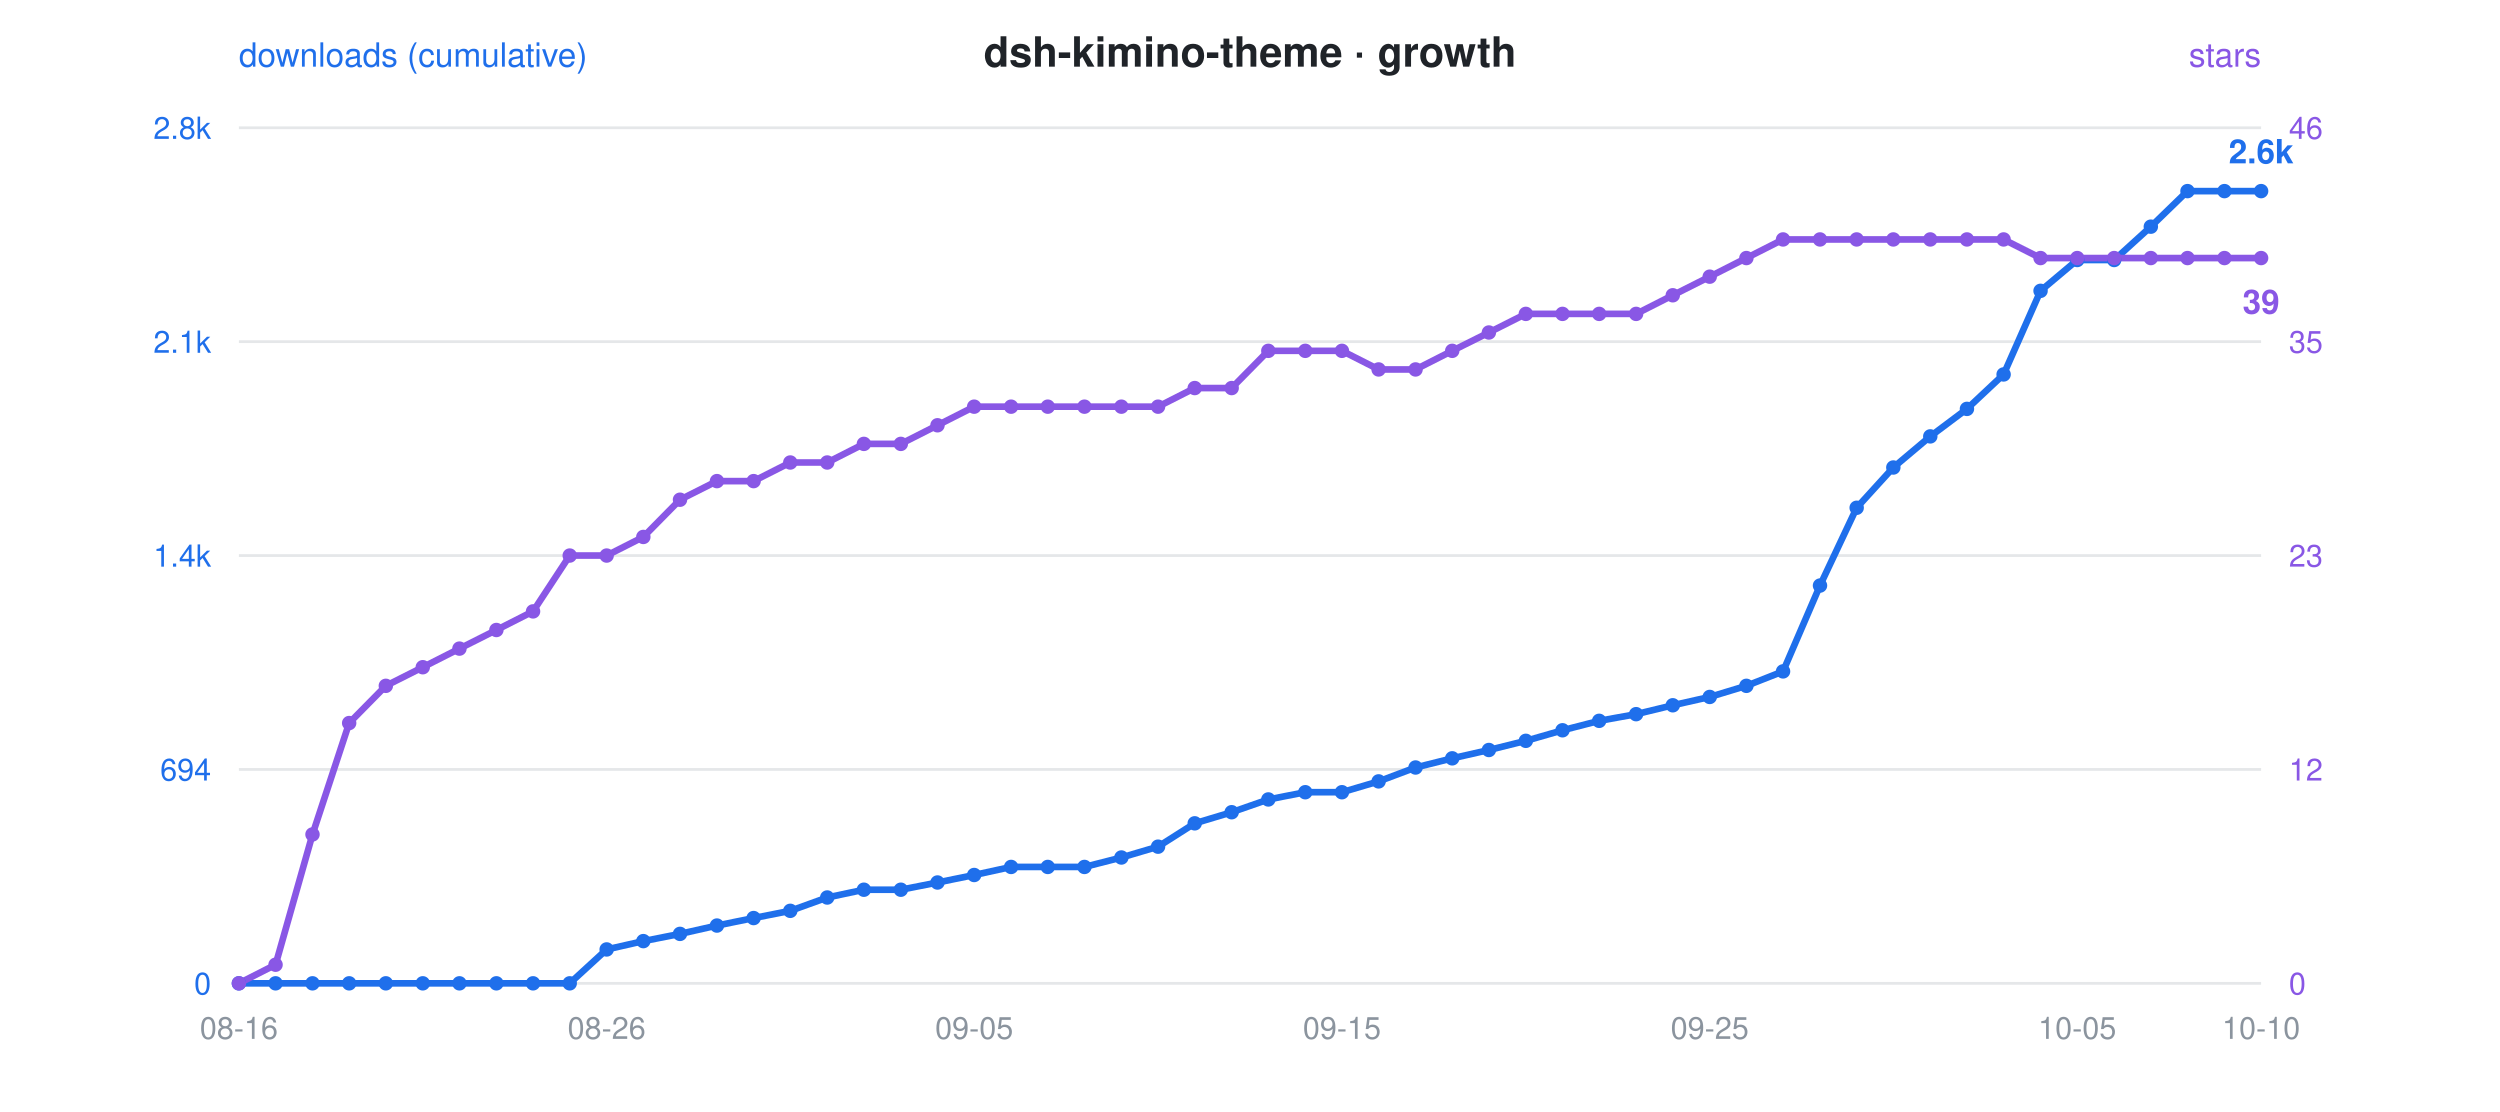
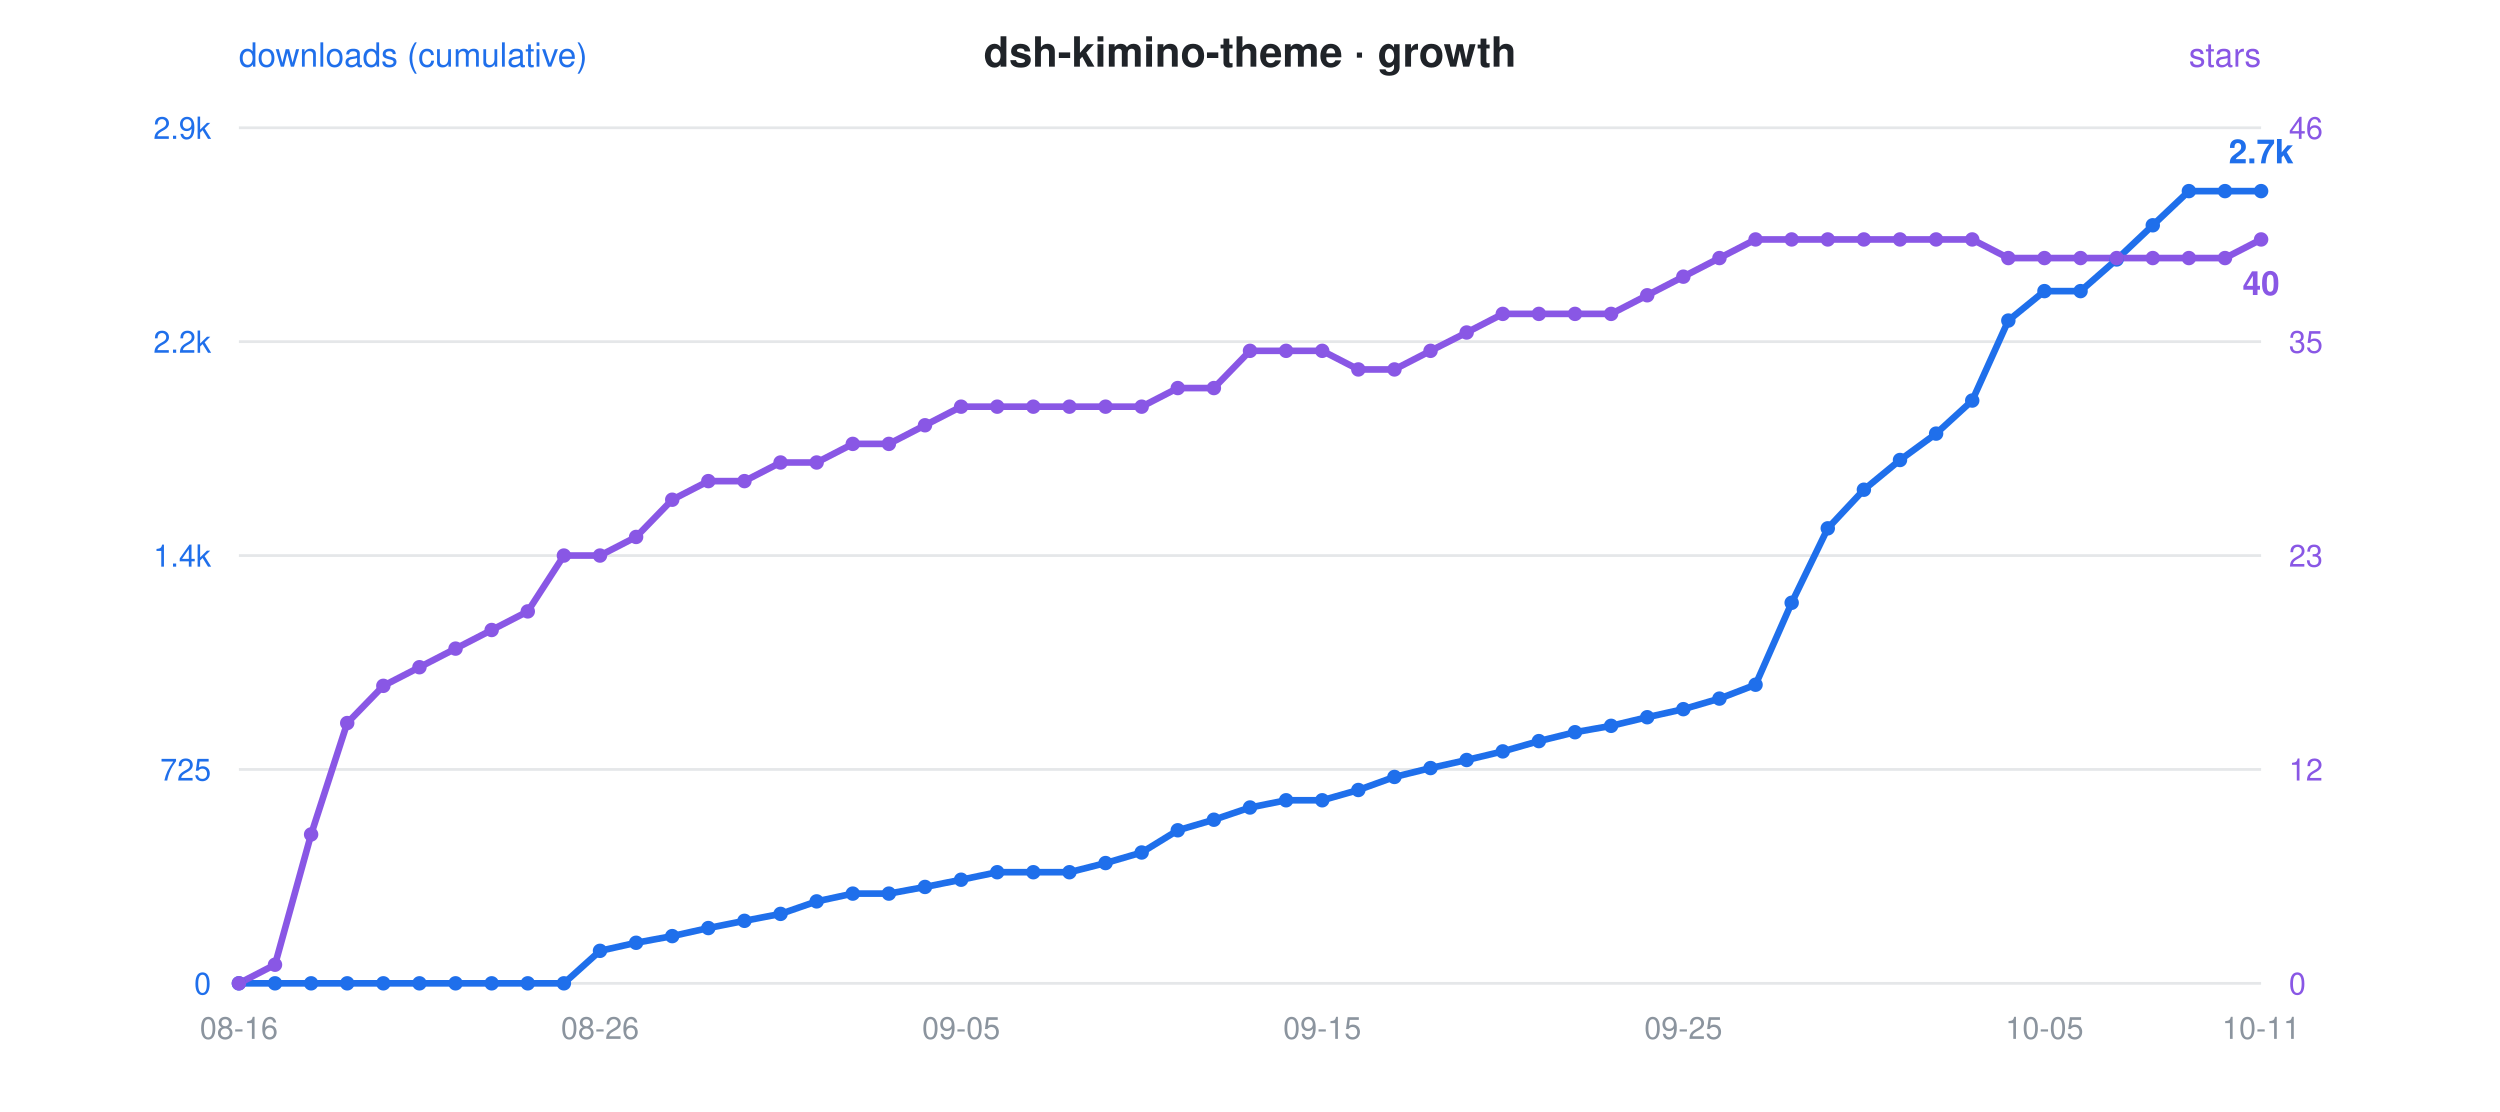
<svg xmlns="http://www.w3.org/2000/svg" viewBox="0 0 900 400" font-family="-apple-system,Segoe UI,Helvetica,Arial,sans-serif">
  <rect width="900" height="400" fill="rgba(0,0,0,0)" rx="12" />
  <text x="450" y="24" text-anchor="middle" font-size="15" font-weight="600" fill="#1f2328">dsh-kimino-theme · growth</text>
  <circle cx="300" cy="24" r="0" />
  <text x="86" y="24" font-size="12" fill="#1f6feb">downloads (cumulative)</text>
  <text x="814" y="24" text-anchor="end" font-size="12" fill="#8957e5">stars</text>
  <line x1="86" y1="46" x2="814" y2="46" stroke="#8b949e" stroke-opacity="0.22" stroke-width="1" />
-   <text x="76" y="50" text-anchor="end" font-size="11" fill="#1f6feb">2.8k</text>
+   <text x="76" y="50" text-anchor="end" font-size="11" fill="#1f6feb">2.9k</text>
  <text x="824" y="50" text-anchor="start" font-size="11" fill="#8957e5">46</text>
  <line x1="86" y1="123" x2="814" y2="123" stroke="#8b949e" stroke-opacity="0.22" stroke-width="1" />
-   <text x="76" y="127" text-anchor="end" font-size="11" fill="#1f6feb">2.1k</text>
+   <text x="76" y="127" text-anchor="end" font-size="11" fill="#1f6feb">2.2k</text>
  <text x="824" y="127" text-anchor="start" font-size="11" fill="#8957e5">35</text>
  <line x1="86" y1="200" x2="814" y2="200" stroke="#8b949e" stroke-opacity="0.22" stroke-width="1" />
  <text x="76" y="204" text-anchor="end" font-size="11" fill="#1f6feb">1.4k</text>
  <text x="824" y="204" text-anchor="start" font-size="11" fill="#8957e5">23</text>
  <line x1="86" y1="277" x2="814" y2="277" stroke="#8b949e" stroke-opacity="0.22" stroke-width="1" />
-   <text x="76" y="281" text-anchor="end" font-size="11" fill="#1f6feb">694</text>
+   <text x="76" y="281" text-anchor="end" font-size="11" fill="#1f6feb">725</text>
  <text x="824" y="281" text-anchor="start" font-size="11" fill="#8957e5">12</text>
  <line x1="86" y1="354" x2="814" y2="354" stroke="#8b949e" stroke-opacity="0.22" stroke-width="1" />
  <text x="76" y="358" text-anchor="end" font-size="11" fill="#1f6feb">0</text>
  <text x="824" y="358" text-anchor="start" font-size="11" fill="#8957e5">0</text>
  <text x="86.0" y="374" text-anchor="middle" font-size="11" fill="#8b949e">08-16</text>
-   <text x="218.4" y="374" text-anchor="middle" font-size="11" fill="#8b949e">08-26</text>
-   <text x="350.7" y="374" text-anchor="middle" font-size="11" fill="#8b949e">09-05</text>
-   <text x="483.1" y="374" text-anchor="middle" font-size="11" fill="#8b949e">09-15</text>
-   <text x="615.5" y="374" text-anchor="middle" font-size="11" fill="#8b949e">09-25</text>
-   <text x="747.8" y="374" text-anchor="middle" font-size="11" fill="#8b949e">10-05</text>
-   <text x="814.0" y="374" text-anchor="middle" font-size="11" fill="#8b949e">10-10</text>
-   <polyline points="86.0,354.0 99.2,354.0 112.5,354.0 125.7,354.0 138.9,354.0 152.2,354.0 165.4,354.0 178.7,354.0 191.9,354.0 205.1,354.0 218.4,341.8 231.6,338.8 244.8,336.2 258.1,333.2 271.3,330.5 284.5,327.9 297.8,323.1 311.0,320.3 324.3,320.3 337.5,317.7 350.7,315.0 364.0,312.1 377.2,312.1 390.4,312.1 403.7,308.7 416.9,304.8 430.1,296.4 443.4,292.4 456.6,287.8 469.9,285.2 483.1,285.2 496.3,281.3 509.6,276.3 522.8,273.0 536.0,270.0 549.3,266.7 562.5,262.9 575.7,259.5 589.0,257.1 602.2,253.9 615.5,250.9 628.7,246.9 641.9,241.7 655.2,210.8 668.4,182.8 681.6,168.3 694.9,157.1 708.1,147.2 721.3,134.8 734.6,104.7 747.8,93.6 761.1,93.6 774.3,81.6 787.5,68.8 800.8,68.8 814.0,68.8" fill="none" stroke="#1f6feb" stroke-width="2.4" stroke-linejoin="round" stroke-linecap="round" />
-   <polyline points="86.0,354.0 99.2,347.3 112.5,300.4 125.7,260.3 138.9,246.9 152.2,240.2 165.4,233.5 178.7,226.8 191.9,220.1 205.1,200.0 218.4,200.0 231.6,193.3 244.8,179.9 258.1,173.2 271.3,173.2 284.5,166.5 297.8,166.5 311.0,159.8 324.3,159.8 337.5,153.1 350.7,146.4 364.0,146.4 377.2,146.4 390.4,146.4 403.7,146.4 416.9,146.4 430.1,139.7 443.4,139.7 456.6,126.3 469.9,126.3 483.1,126.3 496.3,133.0 509.6,133.0 522.8,126.3 536.0,119.7 549.3,113.0 562.5,113.0 575.7,113.0 589.0,113.0 602.2,106.3 615.5,99.6 628.7,92.9 641.9,86.2 655.2,86.2 668.4,86.2 681.6,86.2 694.9,86.2 708.1,86.2 721.3,86.2 734.6,92.9 747.8,92.9 761.1,92.9 774.3,92.9 787.5,92.9 800.8,92.9 814.0,92.9" fill="none" stroke="#8957e5" stroke-width="2.4" stroke-linejoin="round" stroke-linecap="round" stroke-dasharray="1 0" />
+   <text x="216.0" y="374" text-anchor="middle" font-size="11" fill="#8b949e">08-26</text>
+   <text x="346.0" y="374" text-anchor="middle" font-size="11" fill="#8b949e">09-05</text>
+   <text x="476.0" y="374" text-anchor="middle" font-size="11" fill="#8b949e">09-15</text>
+   <text x="606.0" y="374" text-anchor="middle" font-size="11" fill="#8b949e">09-25</text>
+   <text x="736.0" y="374" text-anchor="middle" font-size="11" fill="#8b949e">10-05</text>
+   <text x="814.0" y="374" text-anchor="middle" font-size="11" fill="#8b949e">10-11</text>
+   <polyline points="86.0,354.0 99.0,354.0 112.0,354.0 125.0,354.0 138.0,354.0 151.0,354.0 164.0,354.0 177.0,354.0 190.0,354.0 203.0,354.0 216.0,342.3 229.0,339.4 242.0,337.0 255.0,334.1 268.0,331.5 281.0,329.0 294.0,324.5 307.0,321.7 320.0,321.7 333.0,319.3 346.0,316.7 359.0,314.0 372.0,314.0 385.0,314.0 398.0,310.7 411.0,306.9 424.0,298.9 437.0,295.1 450.0,290.7 463.0,288.1 476.0,288.1 489.0,284.4 502.0,279.7 515.0,276.5 528.0,273.6 541.0,270.5 554.0,266.8 567.0,263.6 580.0,261.3 593.0,258.2 606.0,255.3 619.0,251.5 632.0,246.5 645.0,217.0 658.0,190.2 671.0,176.3 684.0,165.6 697.0,156.1 710.0,144.2 723.0,115.4 736.0,104.8 749.0,104.8 762.0,93.4 775.0,81.1 788.0,68.8 801.0,68.8 814.0,68.8" fill="none" stroke="#1f6feb" stroke-width="2.4" stroke-linejoin="round" stroke-linecap="round" />
+   <polyline points="86.0,354.0 99.0,347.3 112.0,300.4 125.0,260.3 138.0,246.9 151.0,240.2 164.0,233.5 177.0,226.8 190.0,220.1 203.0,200.0 216.0,200.0 229.0,193.3 242.0,179.9 255.0,173.2 268.0,173.2 281.0,166.5 294.0,166.5 307.0,159.8 320.0,159.8 333.0,153.1 346.0,146.4 359.0,146.4 372.0,146.4 385.0,146.4 398.0,146.4 411.0,146.4 424.0,139.7 437.0,139.7 450.0,126.3 463.0,126.3 476.0,126.3 489.0,133.0 502.0,133.0 515.0,126.3 528.0,119.7 541.0,113.0 554.0,113.0 567.0,113.0 580.0,113.0 593.0,106.3 606.0,99.6 619.0,92.9 632.0,86.2 645.0,86.2 658.0,86.2 671.0,86.2 684.0,86.2 697.0,86.2 710.0,86.2 723.0,92.9 736.0,92.9 749.0,92.9 762.0,92.9 775.0,92.9 788.0,92.9 801.0,92.9 814.0,86.2" fill="none" stroke="#8957e5" stroke-width="2.4" stroke-linejoin="round" stroke-linecap="round" stroke-dasharray="1 0" />
  <circle cx="86.0" cy="354.0" r="2.6" fill="#1f6feb" />
  <circle cx="86.0" cy="354.0" r="2.6" fill="#8957e5" />
-   <circle cx="99.2" cy="354.0" r="2.6" fill="#1f6feb" />
-   <circle cx="99.2" cy="347.3" r="2.6" fill="#8957e5" />
-   <circle cx="112.5" cy="354.0" r="2.6" fill="#1f6feb" />
-   <circle cx="112.5" cy="300.4" r="2.6" fill="#8957e5" />
-   <circle cx="125.7" cy="354.0" r="2.6" fill="#1f6feb" />
-   <circle cx="125.7" cy="260.3" r="2.6" fill="#8957e5" />
-   <circle cx="138.9" cy="354.0" r="2.6" fill="#1f6feb" />
-   <circle cx="138.9" cy="246.9" r="2.6" fill="#8957e5" />
-   <circle cx="152.2" cy="354.0" r="2.6" fill="#1f6feb" />
-   <circle cx="152.2" cy="240.2" r="2.6" fill="#8957e5" />
-   <circle cx="165.4" cy="354.0" r="2.6" fill="#1f6feb" />
-   <circle cx="165.4" cy="233.5" r="2.6" fill="#8957e5" />
-   <circle cx="178.7" cy="354.0" r="2.6" fill="#1f6feb" />
-   <circle cx="178.7" cy="226.8" r="2.6" fill="#8957e5" />
-   <circle cx="191.9" cy="354.0" r="2.6" fill="#1f6feb" />
-   <circle cx="191.9" cy="220.1" r="2.6" fill="#8957e5" />
-   <circle cx="205.1" cy="354.0" r="2.6" fill="#1f6feb" />
-   <circle cx="205.1" cy="200.0" r="2.6" fill="#8957e5" />
-   <circle cx="218.4" cy="341.8" r="2.6" fill="#1f6feb" />
-   <circle cx="218.4" cy="200.0" r="2.6" fill="#8957e5" />
-   <circle cx="231.6" cy="338.8" r="2.6" fill="#1f6feb" />
-   <circle cx="231.6" cy="193.3" r="2.6" fill="#8957e5" />
-   <circle cx="244.8" cy="336.2" r="2.6" fill="#1f6feb" />
-   <circle cx="244.8" cy="179.9" r="2.6" fill="#8957e5" />
-   <circle cx="258.1" cy="333.2" r="2.6" fill="#1f6feb" />
-   <circle cx="258.1" cy="173.2" r="2.6" fill="#8957e5" />
-   <circle cx="271.3" cy="330.5" r="2.6" fill="#1f6feb" />
-   <circle cx="271.3" cy="173.2" r="2.6" fill="#8957e5" />
-   <circle cx="284.5" cy="327.9" r="2.6" fill="#1f6feb" />
-   <circle cx="284.5" cy="166.5" r="2.6" fill="#8957e5" />
-   <circle cx="297.8" cy="323.1" r="2.6" fill="#1f6feb" />
-   <circle cx="297.8" cy="166.5" r="2.6" fill="#8957e5" />
-   <circle cx="311.0" cy="320.3" r="2.6" fill="#1f6feb" />
-   <circle cx="311.0" cy="159.8" r="2.6" fill="#8957e5" />
-   <circle cx="324.3" cy="320.3" r="2.6" fill="#1f6feb" />
-   <circle cx="324.3" cy="159.8" r="2.6" fill="#8957e5" />
-   <circle cx="337.5" cy="317.7" r="2.6" fill="#1f6feb" />
-   <circle cx="337.5" cy="153.1" r="2.6" fill="#8957e5" />
-   <circle cx="350.7" cy="315.0" r="2.6" fill="#1f6feb" />
-   <circle cx="350.7" cy="146.4" r="2.6" fill="#8957e5" />
-   <circle cx="364.0" cy="312.1" r="2.6" fill="#1f6feb" />
-   <circle cx="364.0" cy="146.4" r="2.6" fill="#8957e5" />
-   <circle cx="377.2" cy="312.1" r="2.6" fill="#1f6feb" />
-   <circle cx="377.2" cy="146.4" r="2.6" fill="#8957e5" />
-   <circle cx="390.4" cy="312.1" r="2.6" fill="#1f6feb" />
-   <circle cx="390.4" cy="146.4" r="2.6" fill="#8957e5" />
-   <circle cx="403.7" cy="308.7" r="2.6" fill="#1f6feb" />
-   <circle cx="403.7" cy="146.4" r="2.6" fill="#8957e5" />
-   <circle cx="416.9" cy="304.8" r="2.6" fill="#1f6feb" />
-   <circle cx="416.9" cy="146.4" r="2.6" fill="#8957e5" />
-   <circle cx="430.1" cy="296.4" r="2.6" fill="#1f6feb" />
-   <circle cx="430.1" cy="139.7" r="2.6" fill="#8957e5" />
-   <circle cx="443.4" cy="292.4" r="2.6" fill="#1f6feb" />
-   <circle cx="443.4" cy="139.7" r="2.6" fill="#8957e5" />
-   <circle cx="456.6" cy="287.8" r="2.6" fill="#1f6feb" />
-   <circle cx="456.6" cy="126.3" r="2.6" fill="#8957e5" />
-   <circle cx="469.9" cy="285.2" r="2.6" fill="#1f6feb" />
-   <circle cx="469.9" cy="126.3" r="2.6" fill="#8957e5" />
-   <circle cx="483.1" cy="285.2" r="2.6" fill="#1f6feb" />
-   <circle cx="483.1" cy="126.3" r="2.6" fill="#8957e5" />
-   <circle cx="496.3" cy="281.3" r="2.6" fill="#1f6feb" />
-   <circle cx="496.3" cy="133.0" r="2.6" fill="#8957e5" />
-   <circle cx="509.6" cy="276.3" r="2.6" fill="#1f6feb" />
-   <circle cx="509.6" cy="133.0" r="2.6" fill="#8957e5" />
-   <circle cx="522.8" cy="273.0" r="2.6" fill="#1f6feb" />
-   <circle cx="522.8" cy="126.3" r="2.6" fill="#8957e5" />
-   <circle cx="536.0" cy="270.0" r="2.6" fill="#1f6feb" />
-   <circle cx="536.0" cy="119.7" r="2.6" fill="#8957e5" />
-   <circle cx="549.3" cy="266.7" r="2.6" fill="#1f6feb" />
-   <circle cx="549.3" cy="113.0" r="2.6" fill="#8957e5" />
-   <circle cx="562.5" cy="262.9" r="2.6" fill="#1f6feb" />
-   <circle cx="562.5" cy="113.0" r="2.6" fill="#8957e5" />
-   <circle cx="575.7" cy="259.5" r="2.6" fill="#1f6feb" />
-   <circle cx="575.7" cy="113.0" r="2.6" fill="#8957e5" />
-   <circle cx="589.0" cy="257.1" r="2.6" fill="#1f6feb" />
-   <circle cx="589.0" cy="113.0" r="2.6" fill="#8957e5" />
-   <circle cx="602.2" cy="253.9" r="2.6" fill="#1f6feb" />
-   <circle cx="602.2" cy="106.3" r="2.6" fill="#8957e5" />
-   <circle cx="615.5" cy="250.9" r="2.6" fill="#1f6feb" />
-   <circle cx="615.5" cy="99.6" r="2.6" fill="#8957e5" />
-   <circle cx="628.7" cy="246.9" r="2.6" fill="#1f6feb" />
-   <circle cx="628.7" cy="92.9" r="2.6" fill="#8957e5" />
-   <circle cx="641.9" cy="241.7" r="2.6" fill="#1f6feb" />
-   <circle cx="641.9" cy="86.2" r="2.6" fill="#8957e5" />
-   <circle cx="655.2" cy="210.8" r="2.6" fill="#1f6feb" />
-   <circle cx="655.2" cy="86.2" r="2.6" fill="#8957e5" />
-   <circle cx="668.4" cy="182.8" r="2.6" fill="#1f6feb" />
-   <circle cx="668.4" cy="86.2" r="2.6" fill="#8957e5" />
-   <circle cx="681.6" cy="168.3" r="2.6" fill="#1f6feb" />
-   <circle cx="681.6" cy="86.2" r="2.6" fill="#8957e5" />
-   <circle cx="694.9" cy="157.1" r="2.6" fill="#1f6feb" />
-   <circle cx="694.9" cy="86.2" r="2.6" fill="#8957e5" />
-   <circle cx="708.1" cy="147.2" r="2.6" fill="#1f6feb" />
-   <circle cx="708.1" cy="86.2" r="2.6" fill="#8957e5" />
-   <circle cx="721.3" cy="134.8" r="2.6" fill="#1f6feb" />
-   <circle cx="721.3" cy="86.2" r="2.6" fill="#8957e5" />
-   <circle cx="734.6" cy="104.7" r="2.6" fill="#1f6feb" />
-   <circle cx="734.6" cy="92.9" r="2.6" fill="#8957e5" />
-   <circle cx="747.8" cy="93.6" r="2.6" fill="#1f6feb" />
-   <circle cx="747.8" cy="92.9" r="2.6" fill="#8957e5" />
-   <circle cx="761.1" cy="93.6" r="2.6" fill="#1f6feb" />
-   <circle cx="761.1" cy="92.9" r="2.6" fill="#8957e5" />
-   <circle cx="774.3" cy="81.6" r="2.6" fill="#1f6feb" />
-   <circle cx="774.3" cy="92.9" r="2.6" fill="#8957e5" />
-   <circle cx="787.5" cy="68.8" r="2.6" fill="#1f6feb" />
-   <circle cx="787.5" cy="92.9" r="2.6" fill="#8957e5" />
-   <circle cx="800.8" cy="68.8" r="2.6" fill="#1f6feb" />
-   <circle cx="800.8" cy="92.9" r="2.6" fill="#8957e5" />
+   <circle cx="99.0" cy="354.0" r="2.6" fill="#1f6feb" />
+   <circle cx="99.0" cy="347.3" r="2.6" fill="#8957e5" />
+   <circle cx="112.0" cy="354.0" r="2.6" fill="#1f6feb" />
+   <circle cx="112.0" cy="300.4" r="2.6" fill="#8957e5" />
+   <circle cx="125.0" cy="354.0" r="2.6" fill="#1f6feb" />
+   <circle cx="125.0" cy="260.3" r="2.6" fill="#8957e5" />
+   <circle cx="138.0" cy="354.0" r="2.6" fill="#1f6feb" />
+   <circle cx="138.0" cy="246.9" r="2.6" fill="#8957e5" />
+   <circle cx="151.0" cy="354.0" r="2.6" fill="#1f6feb" />
+   <circle cx="151.0" cy="240.2" r="2.6" fill="#8957e5" />
+   <circle cx="164.0" cy="354.0" r="2.6" fill="#1f6feb" />
+   <circle cx="164.0" cy="233.5" r="2.6" fill="#8957e5" />
+   <circle cx="177.0" cy="354.0" r="2.6" fill="#1f6feb" />
+   <circle cx="177.0" cy="226.8" r="2.6" fill="#8957e5" />
+   <circle cx="190.0" cy="354.0" r="2.6" fill="#1f6feb" />
+   <circle cx="190.0" cy="220.1" r="2.6" fill="#8957e5" />
+   <circle cx="203.0" cy="354.0" r="2.6" fill="#1f6feb" />
+   <circle cx="203.0" cy="200.0" r="2.6" fill="#8957e5" />
+   <circle cx="216.0" cy="342.3" r="2.6" fill="#1f6feb" />
+   <circle cx="216.0" cy="200.0" r="2.6" fill="#8957e5" />
+   <circle cx="229.0" cy="339.4" r="2.6" fill="#1f6feb" />
+   <circle cx="229.0" cy="193.3" r="2.6" fill="#8957e5" />
+   <circle cx="242.0" cy="337.0" r="2.6" fill="#1f6feb" />
+   <circle cx="242.0" cy="179.9" r="2.6" fill="#8957e5" />
+   <circle cx="255.0" cy="334.1" r="2.6" fill="#1f6feb" />
+   <circle cx="255.0" cy="173.2" r="2.6" fill="#8957e5" />
+   <circle cx="268.0" cy="331.5" r="2.6" fill="#1f6feb" />
+   <circle cx="268.0" cy="173.2" r="2.6" fill="#8957e5" />
+   <circle cx="281.0" cy="329.0" r="2.6" fill="#1f6feb" />
+   <circle cx="281.0" cy="166.5" r="2.6" fill="#8957e5" />
+   <circle cx="294.0" cy="324.5" r="2.6" fill="#1f6feb" />
+   <circle cx="294.0" cy="166.5" r="2.6" fill="#8957e5" />
+   <circle cx="307.0" cy="321.7" r="2.6" fill="#1f6feb" />
+   <circle cx="307.0" cy="159.8" r="2.6" fill="#8957e5" />
+   <circle cx="320.0" cy="321.7" r="2.6" fill="#1f6feb" />
+   <circle cx="320.0" cy="159.8" r="2.6" fill="#8957e5" />
+   <circle cx="333.0" cy="319.3" r="2.6" fill="#1f6feb" />
+   <circle cx="333.0" cy="153.1" r="2.6" fill="#8957e5" />
+   <circle cx="346.0" cy="316.7" r="2.6" fill="#1f6feb" />
+   <circle cx="346.0" cy="146.4" r="2.6" fill="#8957e5" />
+   <circle cx="359.0" cy="314.0" r="2.6" fill="#1f6feb" />
+   <circle cx="359.0" cy="146.4" r="2.6" fill="#8957e5" />
+   <circle cx="372.0" cy="314.0" r="2.6" fill="#1f6feb" />
+   <circle cx="372.0" cy="146.4" r="2.6" fill="#8957e5" />
+   <circle cx="385.0" cy="314.0" r="2.6" fill="#1f6feb" />
+   <circle cx="385.0" cy="146.4" r="2.6" fill="#8957e5" />
+   <circle cx="398.0" cy="310.7" r="2.6" fill="#1f6feb" />
+   <circle cx="398.0" cy="146.4" r="2.6" fill="#8957e5" />
+   <circle cx="411.0" cy="306.9" r="2.6" fill="#1f6feb" />
+   <circle cx="411.0" cy="146.4" r="2.6" fill="#8957e5" />
+   <circle cx="424.0" cy="298.9" r="2.6" fill="#1f6feb" />
+   <circle cx="424.0" cy="139.7" r="2.6" fill="#8957e5" />
+   <circle cx="437.0" cy="295.1" r="2.6" fill="#1f6feb" />
+   <circle cx="437.0" cy="139.7" r="2.6" fill="#8957e5" />
+   <circle cx="450.0" cy="290.7" r="2.6" fill="#1f6feb" />
+   <circle cx="450.0" cy="126.3" r="2.6" fill="#8957e5" />
+   <circle cx="463.0" cy="288.1" r="2.6" fill="#1f6feb" />
+   <circle cx="463.0" cy="126.3" r="2.6" fill="#8957e5" />
+   <circle cx="476.0" cy="288.1" r="2.6" fill="#1f6feb" />
+   <circle cx="476.0" cy="126.3" r="2.6" fill="#8957e5" />
+   <circle cx="489.0" cy="284.4" r="2.6" fill="#1f6feb" />
+   <circle cx="489.0" cy="133.0" r="2.6" fill="#8957e5" />
+   <circle cx="502.0" cy="279.7" r="2.6" fill="#1f6feb" />
+   <circle cx="502.0" cy="133.0" r="2.6" fill="#8957e5" />
+   <circle cx="515.0" cy="276.5" r="2.6" fill="#1f6feb" />
+   <circle cx="515.0" cy="126.3" r="2.6" fill="#8957e5" />
+   <circle cx="528.0" cy="273.6" r="2.6" fill="#1f6feb" />
+   <circle cx="528.0" cy="119.7" r="2.6" fill="#8957e5" />
+   <circle cx="541.0" cy="270.5" r="2.6" fill="#1f6feb" />
+   <circle cx="541.0" cy="113.0" r="2.6" fill="#8957e5" />
+   <circle cx="554.0" cy="266.8" r="2.6" fill="#1f6feb" />
+   <circle cx="554.0" cy="113.0" r="2.6" fill="#8957e5" />
+   <circle cx="567.0" cy="263.6" r="2.6" fill="#1f6feb" />
+   <circle cx="567.0" cy="113.0" r="2.6" fill="#8957e5" />
+   <circle cx="580.0" cy="261.3" r="2.6" fill="#1f6feb" />
+   <circle cx="580.0" cy="113.0" r="2.6" fill="#8957e5" />
+   <circle cx="593.0" cy="258.2" r="2.6" fill="#1f6feb" />
+   <circle cx="593.0" cy="106.3" r="2.6" fill="#8957e5" />
+   <circle cx="606.0" cy="255.3" r="2.6" fill="#1f6feb" />
+   <circle cx="606.0" cy="99.6" r="2.6" fill="#8957e5" />
+   <circle cx="619.0" cy="251.5" r="2.6" fill="#1f6feb" />
+   <circle cx="619.0" cy="92.9" r="2.6" fill="#8957e5" />
+   <circle cx="632.0" cy="246.5" r="2.6" fill="#1f6feb" />
+   <circle cx="632.0" cy="86.2" r="2.6" fill="#8957e5" />
+   <circle cx="645.0" cy="217.0" r="2.6" fill="#1f6feb" />
+   <circle cx="645.0" cy="86.2" r="2.6" fill="#8957e5" />
+   <circle cx="658.0" cy="190.2" r="2.6" fill="#1f6feb" />
+   <circle cx="658.0" cy="86.2" r="2.6" fill="#8957e5" />
+   <circle cx="671.0" cy="176.3" r="2.6" fill="#1f6feb" />
+   <circle cx="671.0" cy="86.2" r="2.6" fill="#8957e5" />
+   <circle cx="684.0" cy="165.6" r="2.6" fill="#1f6feb" />
+   <circle cx="684.0" cy="86.2" r="2.6" fill="#8957e5" />
+   <circle cx="697.0" cy="156.1" r="2.6" fill="#1f6feb" />
+   <circle cx="697.0" cy="86.2" r="2.6" fill="#8957e5" />
+   <circle cx="710.0" cy="144.2" r="2.6" fill="#1f6feb" />
+   <circle cx="710.0" cy="86.2" r="2.6" fill="#8957e5" />
+   <circle cx="723.0" cy="115.4" r="2.6" fill="#1f6feb" />
+   <circle cx="723.0" cy="92.9" r="2.6" fill="#8957e5" />
+   <circle cx="736.0" cy="104.8" r="2.6" fill="#1f6feb" />
+   <circle cx="736.0" cy="92.9" r="2.6" fill="#8957e5" />
+   <circle cx="749.0" cy="104.8" r="2.6" fill="#1f6feb" />
+   <circle cx="749.0" cy="92.9" r="2.6" fill="#8957e5" />
+   <circle cx="762.0" cy="93.4" r="2.6" fill="#1f6feb" />
+   <circle cx="762.0" cy="92.9" r="2.6" fill="#8957e5" />
+   <circle cx="775.0" cy="81.1" r="2.6" fill="#1f6feb" />
+   <circle cx="775.0" cy="92.9" r="2.6" fill="#8957e5" />
+   <circle cx="788.0" cy="68.8" r="2.6" fill="#1f6feb" />
+   <circle cx="788.0" cy="92.9" r="2.6" fill="#8957e5" />
+   <circle cx="801.0" cy="68.8" r="2.6" fill="#1f6feb" />
+   <circle cx="801.0" cy="92.9" r="2.6" fill="#8957e5" />
  <circle cx="814.0" cy="68.8" r="2.6" fill="#1f6feb" />
-   <circle cx="814.0" cy="92.9" r="2.6" fill="#8957e5" />
-   <text x="814.0" y="58.8" text-anchor="middle" font-size="12" font-weight="600" fill="#1f6feb">2.6k</text>
-   <text x="814.0" y="112.9" text-anchor="middle" font-size="12" font-weight="600" fill="#8957e5">39</text>
+   <circle cx="814.0" cy="86.2" r="2.6" fill="#8957e5" />
+   <text x="814.0" y="58.8" text-anchor="middle" font-size="12" font-weight="600" fill="#1f6feb">2.7k</text>
+   <text x="814.0" y="106.2" text-anchor="middle" font-size="12" font-weight="600" fill="#8957e5">40</text>
</svg>
